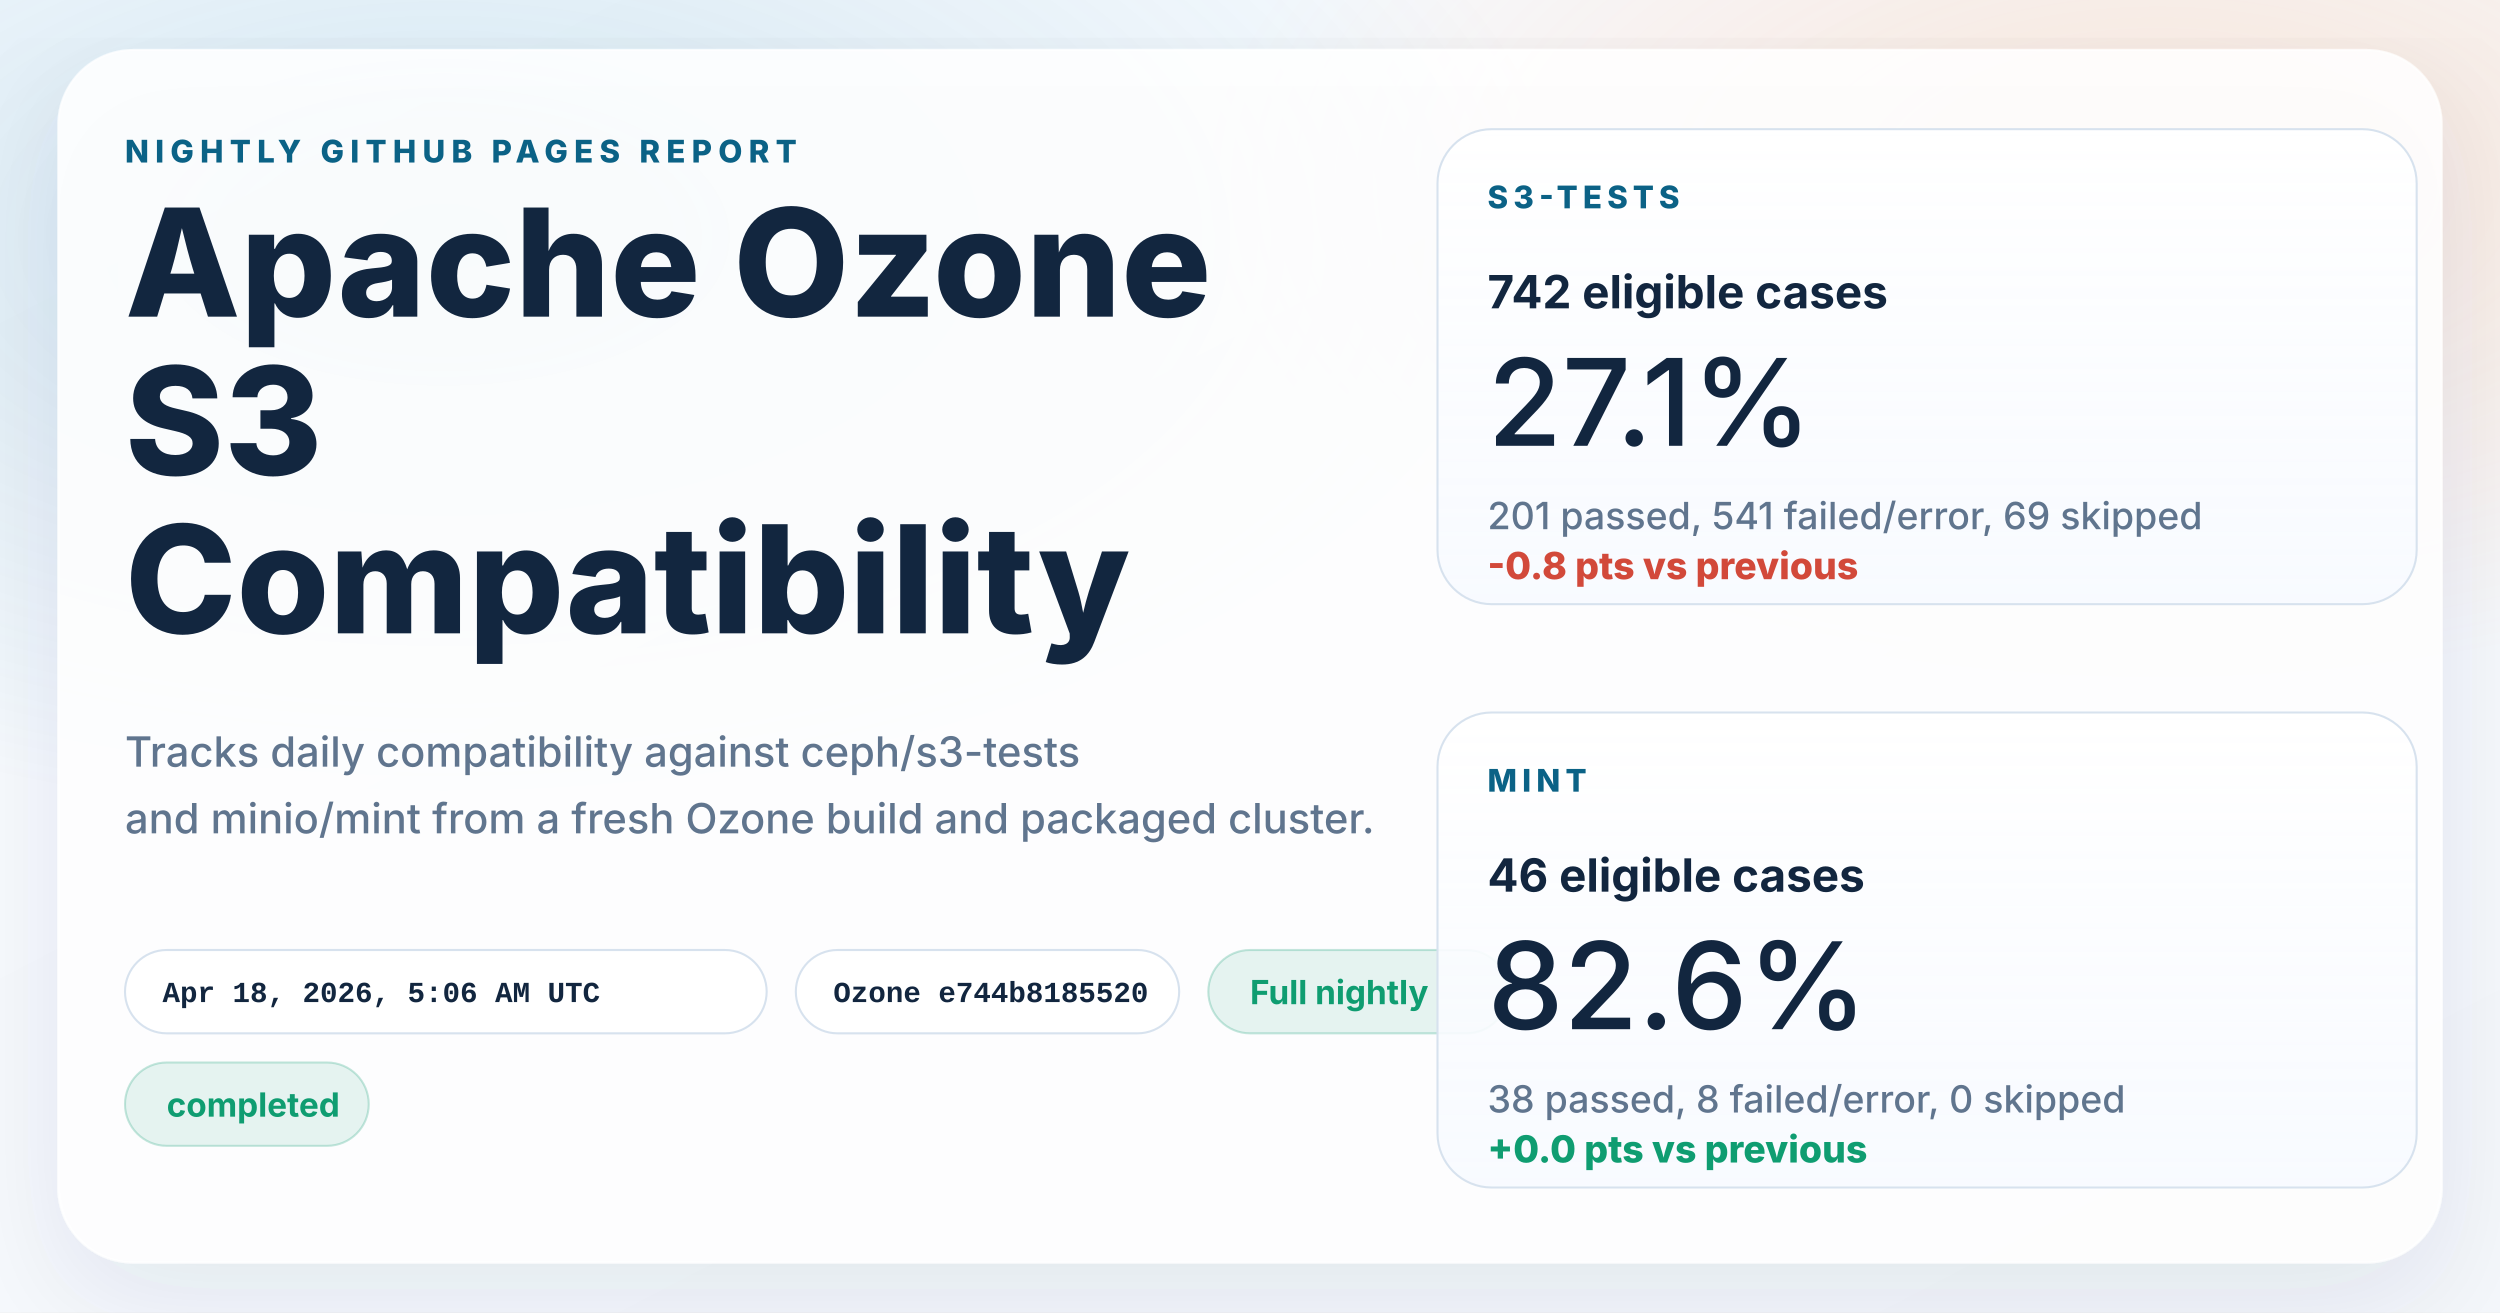
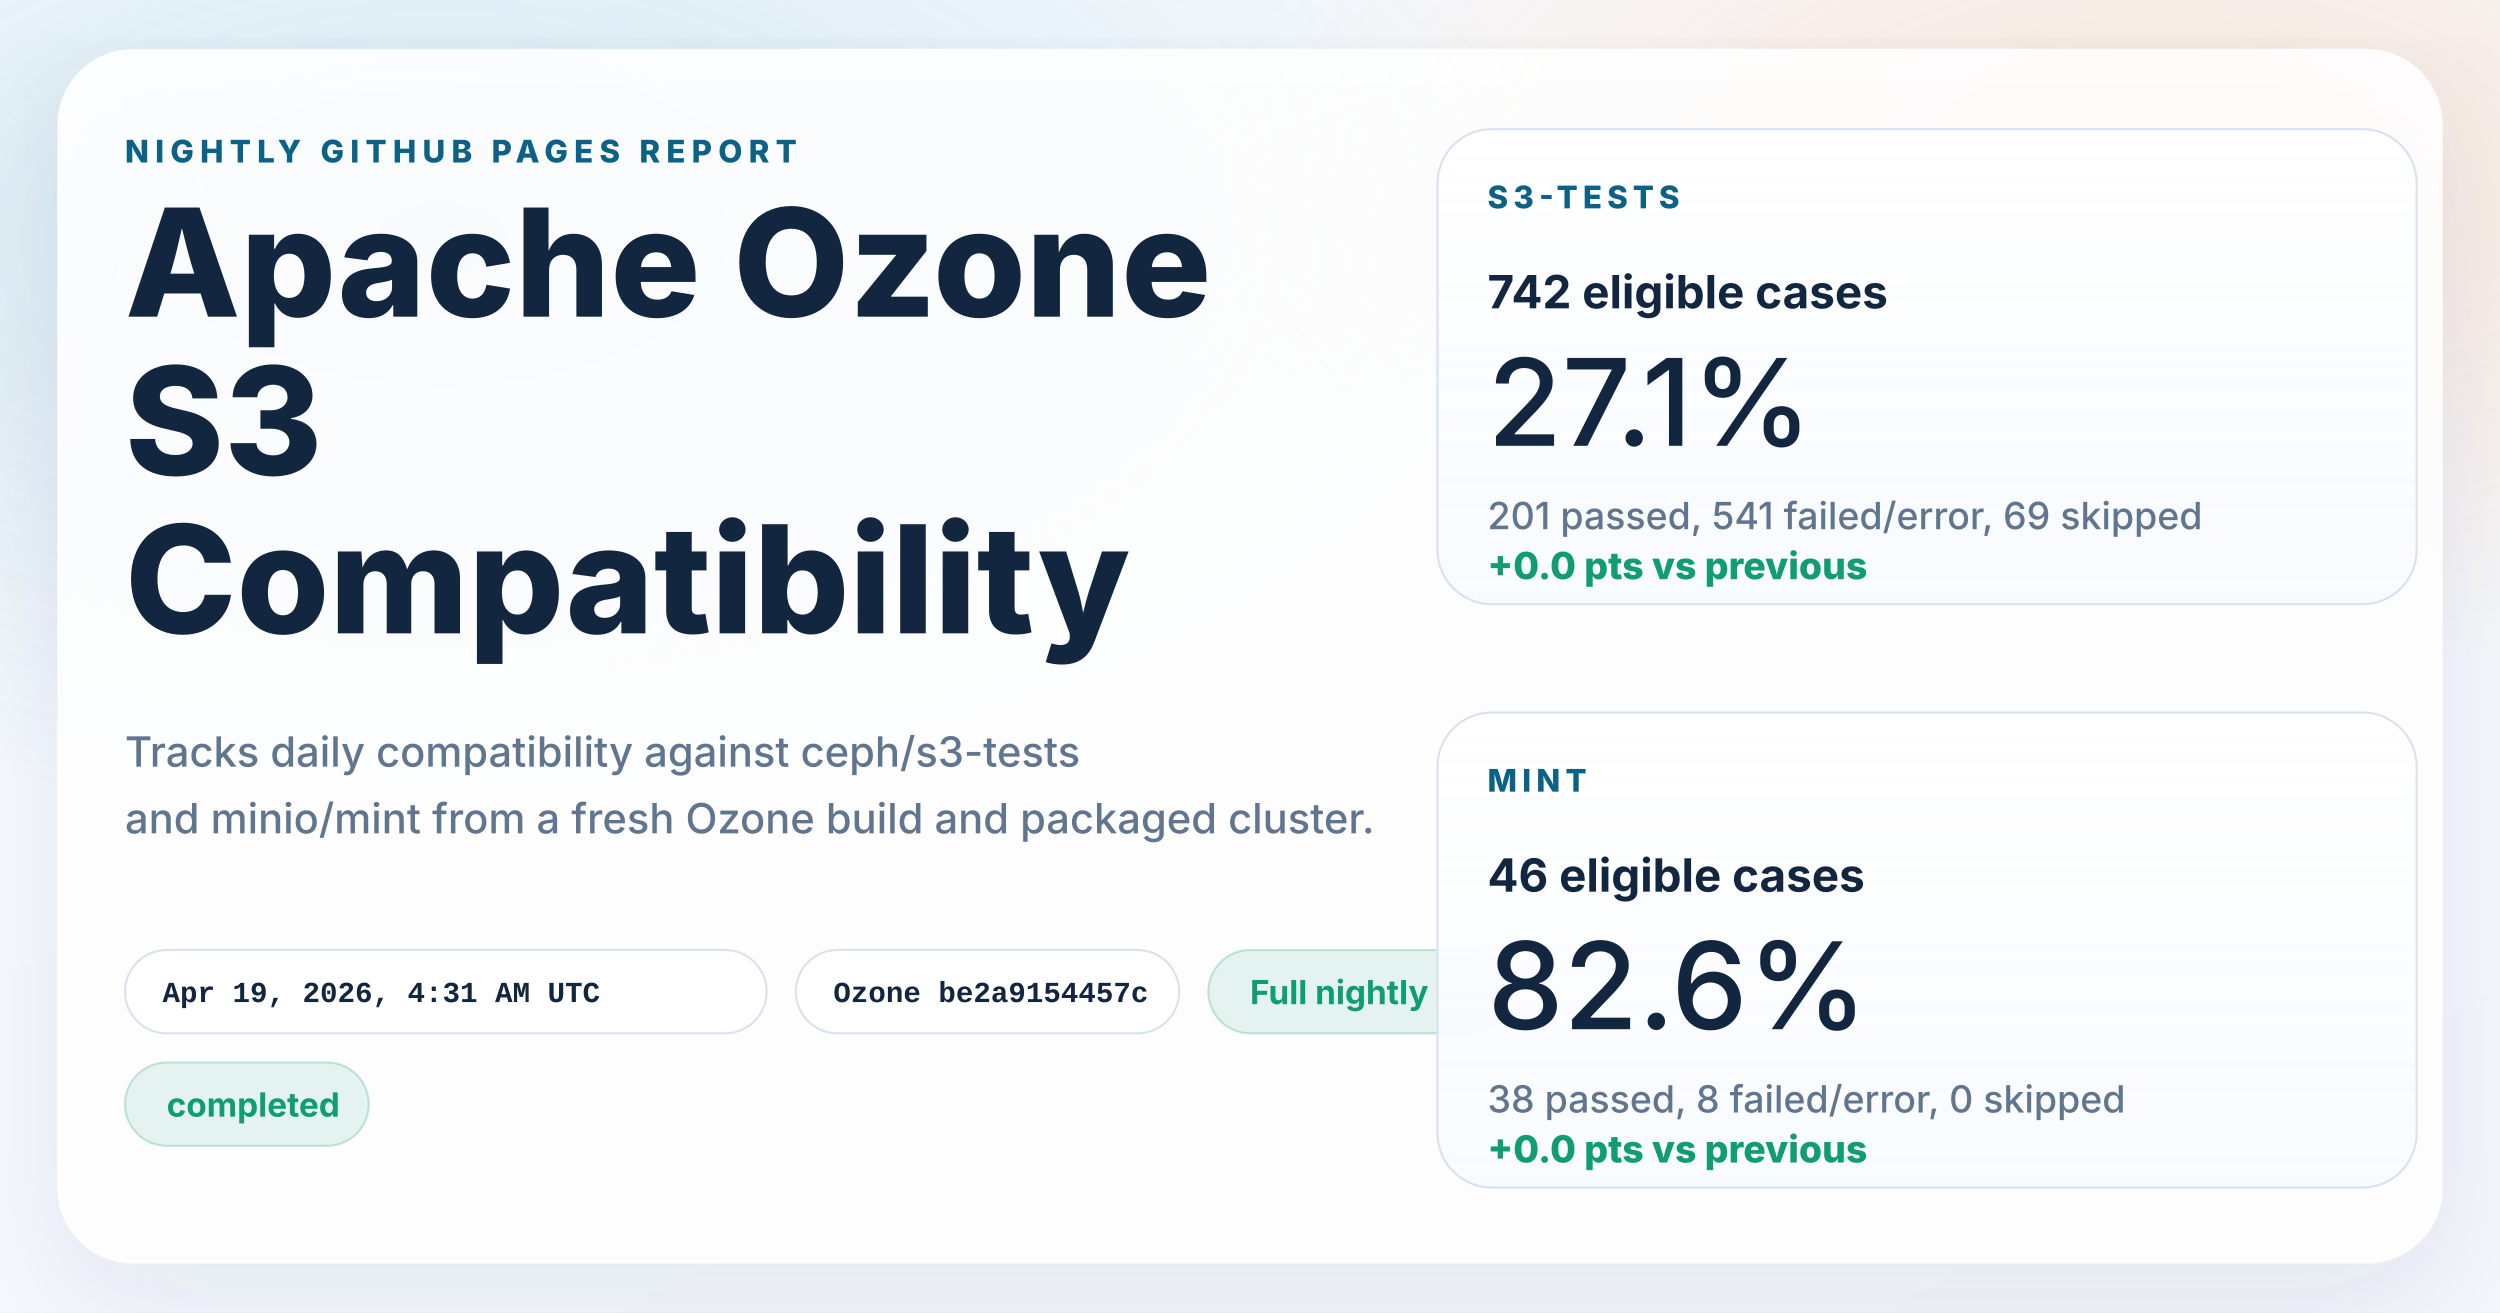
<svg xmlns="http://www.w3.org/2000/svg" width="1200" height="630" viewBox="0 0 1200 630" role="img" aria-labelledby="title desc">
  <defs>
    <linearGradient id="page" x1="0%" y1="0%" x2="100%" y2="100%">
      <stop offset="0%" stop-color="#f8fbff" />
      <stop offset="100%" stop-color="#f4f7fb" />
    </linearGradient>
    <radialGradient id="glowBlue" cx="18%" cy="18%" r="45%">
      <stop offset="0%" stop-color="#0d7fab" stop-opacity="0.16" />
      <stop offset="100%" stop-color="#0d7fab" stop-opacity="0" />
    </radialGradient>
    <radialGradient id="glowWarm" cx="86%" cy="14%" r="38%">
      <stop offset="0%" stop-color="#ff8a3d" stop-opacity="0.18" />
      <stop offset="100%" stop-color="#ff8a3d" stop-opacity="0" />
    </radialGradient>
    <linearGradient id="card" x1="0%" y1="0%" x2="0%" y2="100%">
      <stop offset="0%" stop-color="#ffffff" stop-opacity="0.96" />
      <stop offset="100%" stop-color="#f7faff" stop-opacity="0.88" />
    </linearGradient>
    <filter id="shadow" x="-10%" y="-10%" width="120%" height="120%">
      <feDropShadow dx="0" dy="18" stdDeviation="28" flood-color="#102d4c" flood-opacity="0.10" />
    </filter>
  </defs>
  <rect width="1200" height="630" fill="url(#page)" />
  <rect width="1200" height="630" fill="url(#glowBlue)" />
  <rect width="1200" height="630" fill="url(#glowWarm)" />
  <g filter="url(#shadow)">
    <rect x="28" y="24" width="1144" height="582" rx="36" fill="#ffffff" fill-opacity="0.86" stroke="#ffffff" stroke-opacity="0.75" />
  </g>
  <g font-family="system-ui, -apple-system, BlinkMacSystemFont, 'Segoe UI', sans-serif" fill="#12263f">
    <text x="60" y="78" font-size="15" font-weight="800" letter-spacing="3" fill="#0b6286">NIGHTLY GITHUB PAGES REPORT</text>
    <text x="60" y="152" font-size="72" font-weight="800">Apache Ozone</text>
    <text x="60" y="228" font-size="72" font-weight="800">S3</text>
    <text x="60" y="304" font-size="72" font-weight="800">Compatibility</text>
    <text x="60" y="368" font-size="20" font-weight="500" fill="#60758e">Tracks daily compatibility against ceph/s3-tests</text>
    <text x="60" y="400" font-size="20" font-weight="500" fill="#60758e">and minio/mint from a fresh Ozone build and packaged cluster.</text>
  </g>
  <g font-family="'SFMono-Regular', Consolas, 'Liberation Mono', monospace" font-size="14" font-weight="600">
    <g transform="translate(60 456)">
      <rect width="308" height="40" rx="20" fill="#ffffff" fill-opacity="0.94" stroke="#d7e2ee" />
-       <text x="18" y="25" fill="#12263f">Apr 18, 2026, 5:06 AM UTC</text>
+       <text x="18" y="25" fill="#12263f">Apr 19, 2026, 4:31 AM UTC</text>
    </g>
    <g transform="translate(382 456)">
      <rect width="184" height="40" rx="20" fill="#ffffff" fill-opacity="0.94" stroke="#d7e2ee" />
-       <text x="18" y="25" fill="#12263f">Ozone e744b8185520</text>
+       <text x="18" y="25" fill="#12263f">Ozone be2a9154457c</text>
    </g>
  </g>
  <g font-family="system-ui, -apple-system, BlinkMacSystemFont, 'Segoe UI', sans-serif" font-size="16" font-weight="700">
    <g transform="translate(580 456)">
      <rect width="144" height="40" rx="20" fill="#0f9d71" fill-opacity="0.10" stroke="#0f9d71" stroke-opacity="0.24" />
      <text x="20" y="26" fill="#0f9d71">Full nightly</text>
    </g>
    <g transform="translate(60 510)">
      <rect width="117" height="40" rx="20" fill="#0f9d71" fill-opacity="0.10" stroke="#0f9d71" stroke-opacity="0.24" />
      <text x="20" y="26" fill="#0f9d71">completed</text>
    </g>
  </g>
  <g font-family="system-ui, -apple-system, BlinkMacSystemFont, 'Segoe UI', sans-serif" fill="#12263f">
    <g transform="translate(690 62)">
      <rect width="470" height="228" rx="26" fill="url(#card)" stroke="#d7e2ee" />
      <text x="24" y="38" font-size="15" font-weight="800" letter-spacing="2.5" fill="#0b6286">S3-TESTS</text>
      <text x="24" y="86" font-size="22" font-weight="700">742 eligible cases</text>
      <text x="24" y="152" font-size="58" font-weight="500">27.1%</text>
      <text x="24" y="192" font-size="18" font-weight="500" fill="#60758e">201 passed, 541 failed/error, 69 skipped</text>
-       <text x="24" y="216" font-size="18" font-weight="800" fill="#d2493a">-0.8 pts vs previous</text>
+       <text x="24" y="216" font-size="18" font-weight="800" fill="#0f9d71">+0.0 pts vs previous</text>
    </g>
    <g transform="translate(690 342)">
      <rect width="470" height="228" rx="26" fill="url(#card)" stroke="#d7e2ee" />
      <text x="24" y="38" font-size="15" font-weight="800" letter-spacing="2.5" fill="#0b6286">MINT</text>
      <text x="24" y="86" font-size="22" font-weight="700">46 eligible cases</text>
      <text x="24" y="152" font-size="58" font-weight="500">82.6%</text>
      <text x="24" y="192" font-size="18" font-weight="500" fill="#60758e">38 passed, 8 failed/error, 0 skipped</text>
      <text x="24" y="216" font-size="18" font-weight="800" fill="#0f9d71">+0.0 pts vs previous</text>
    </g>
  </g>
</svg>
